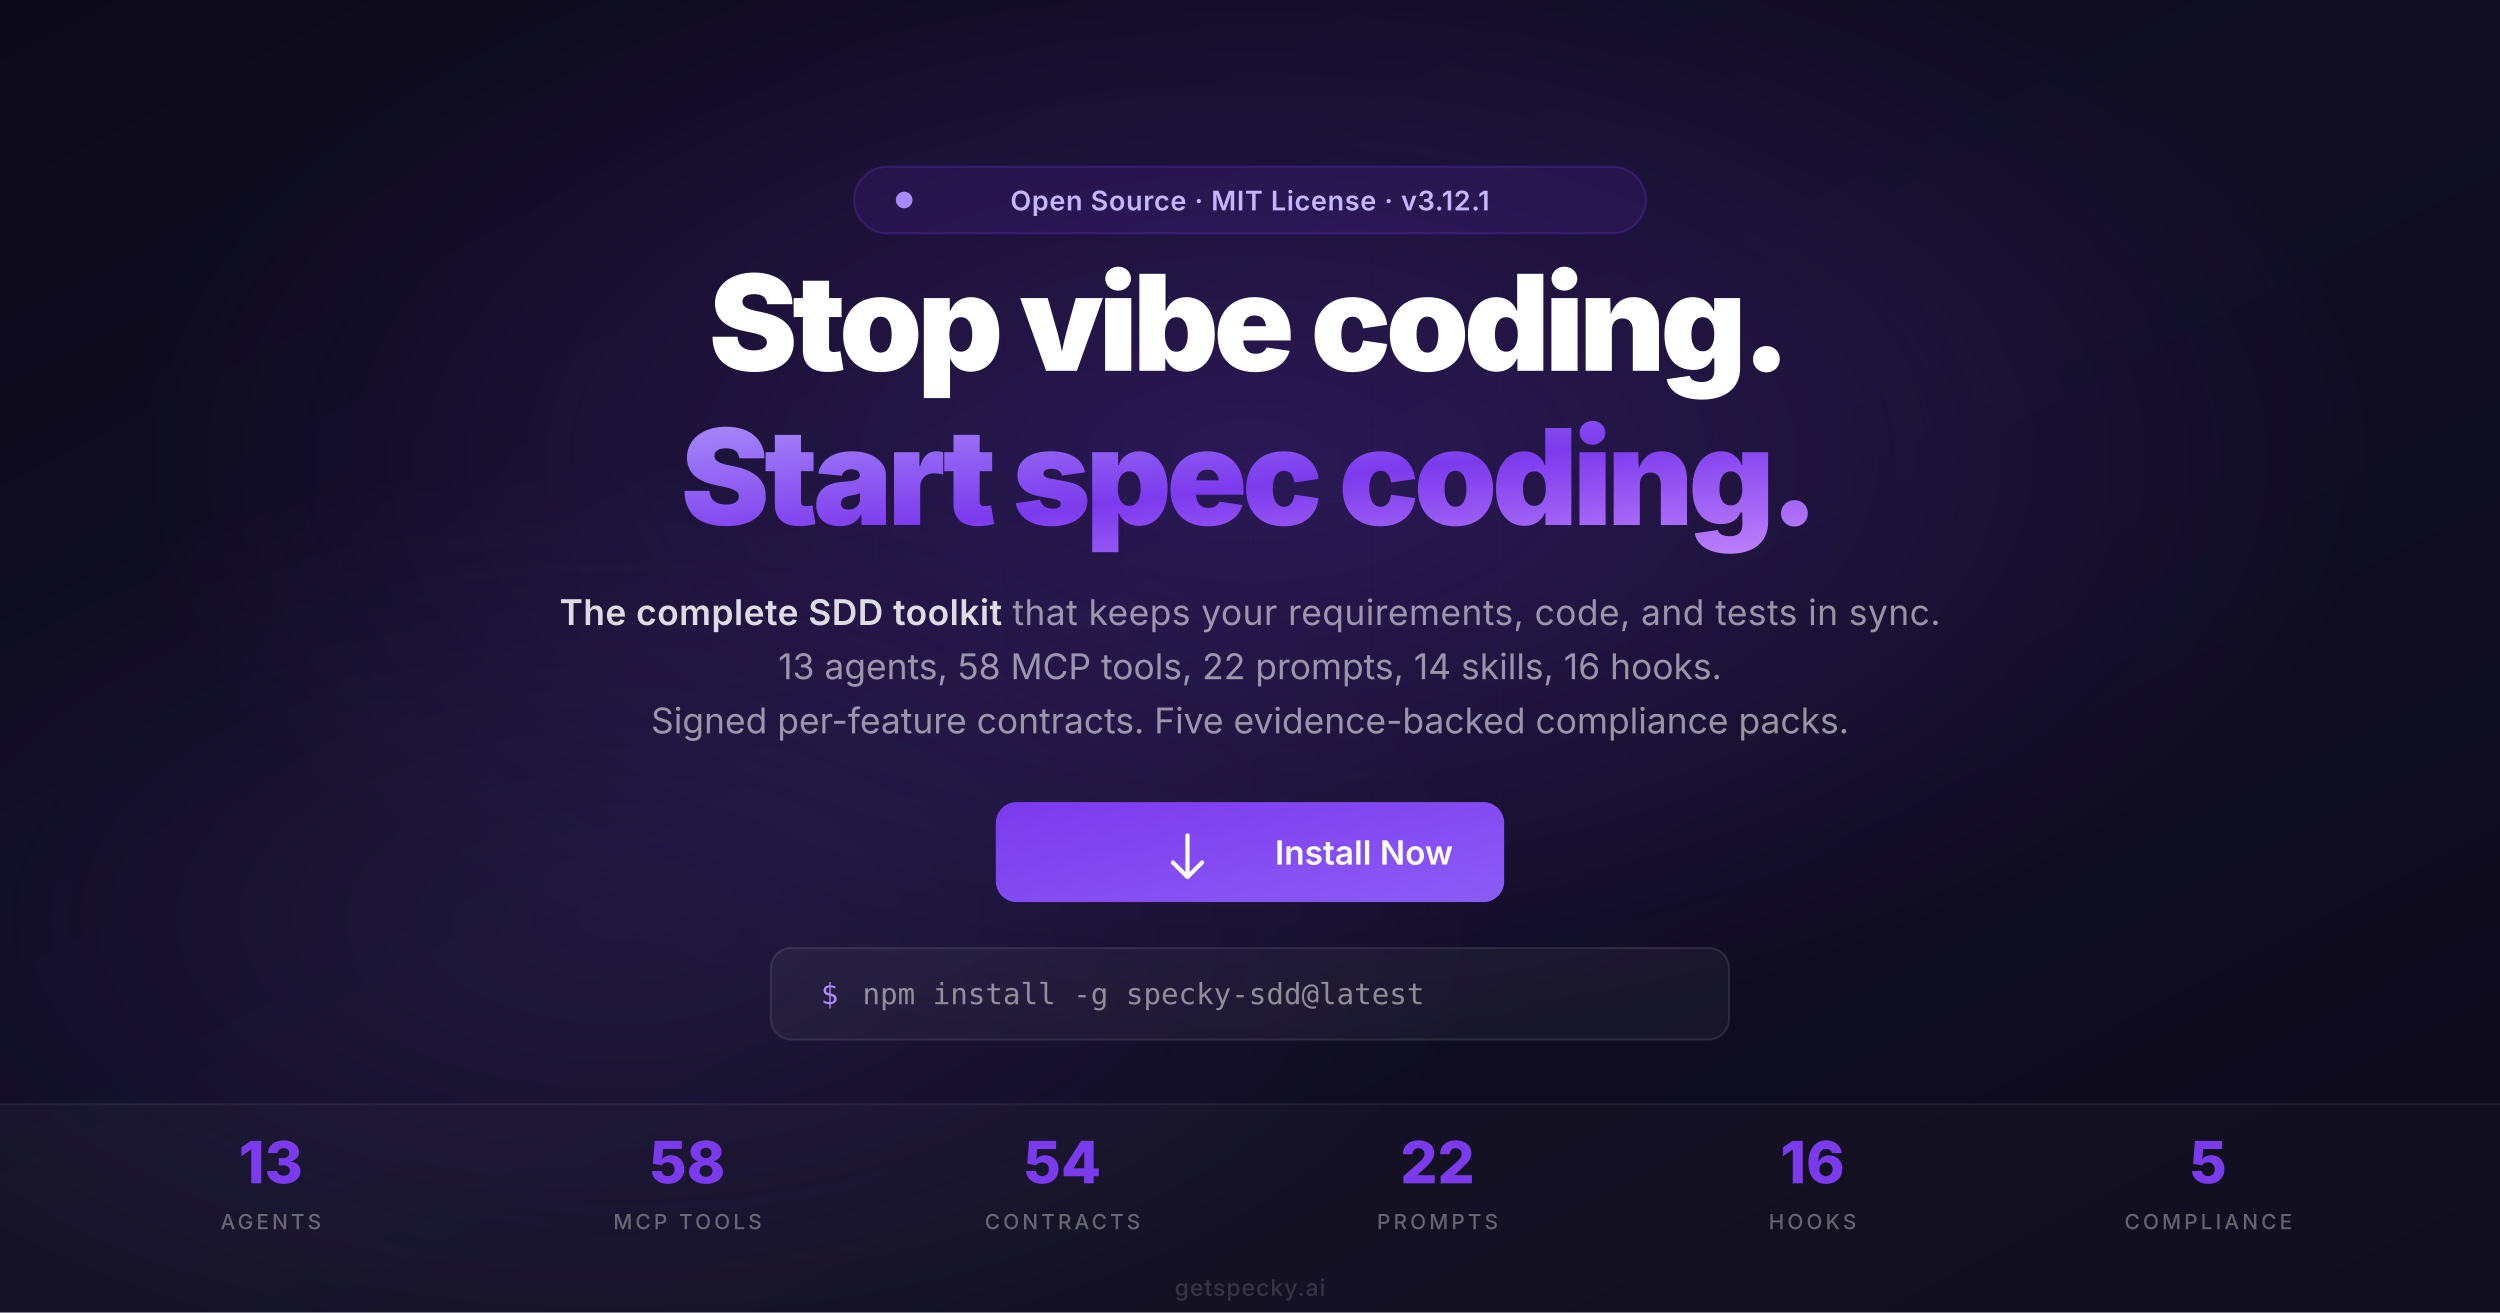
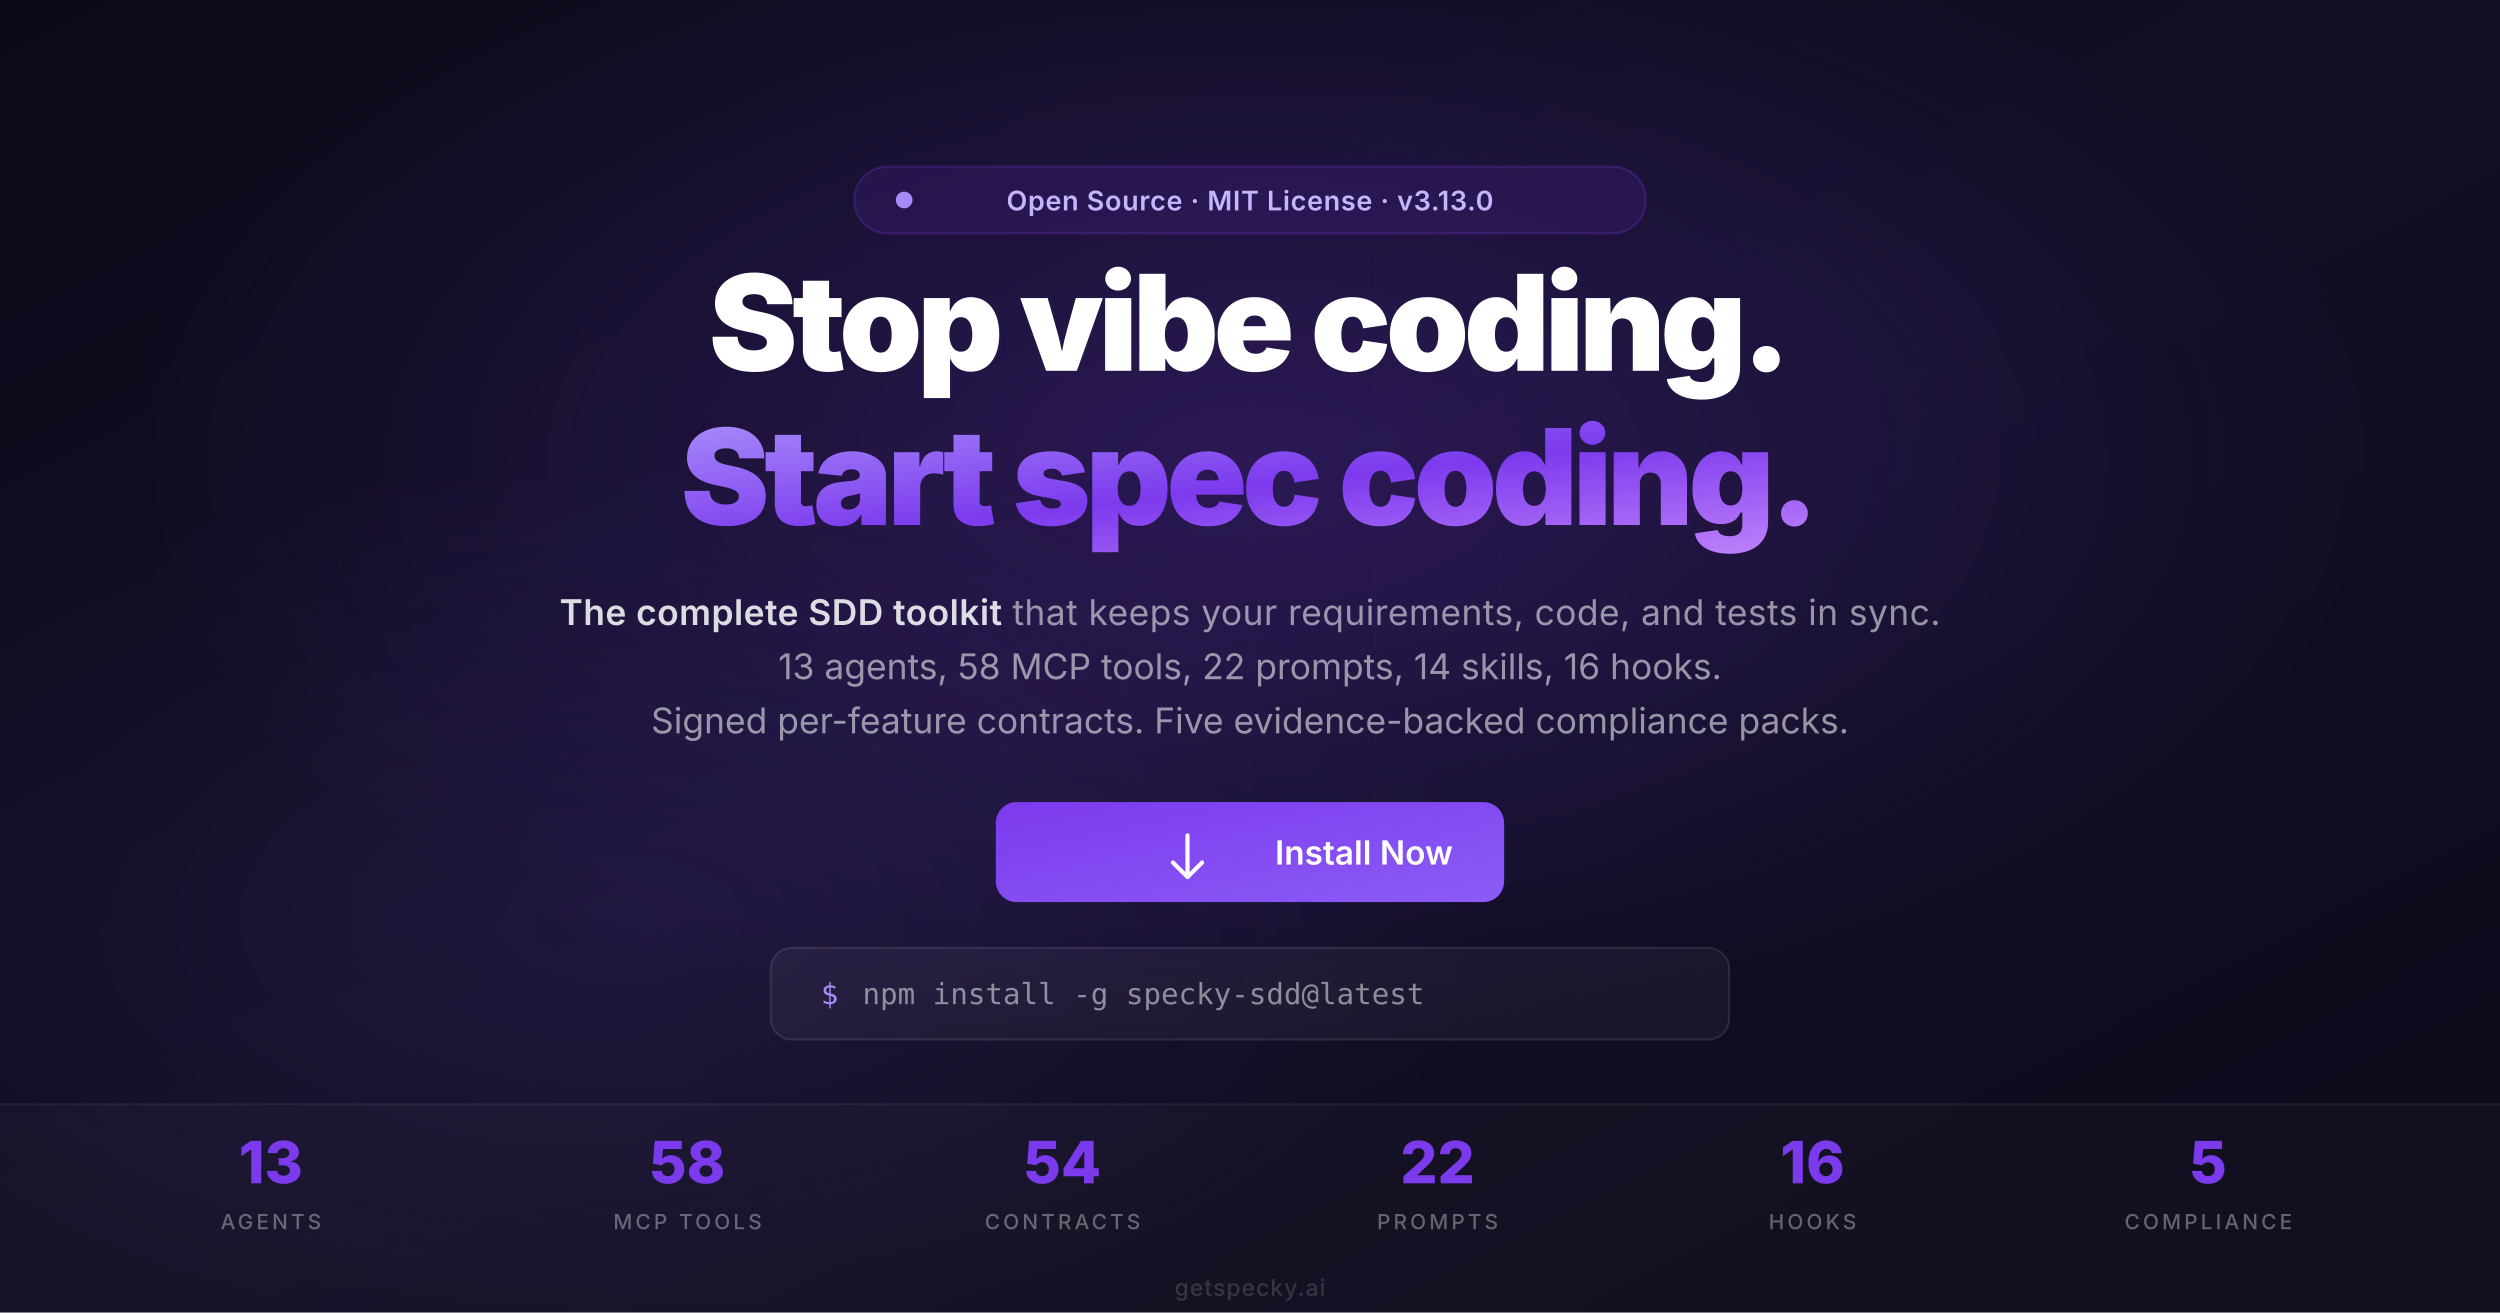
<svg xmlns="http://www.w3.org/2000/svg" viewBox="0 0 1200 630" width="1200" height="630">
  <defs>
    <linearGradient id="bg" x1="0" y1="0" x2="1" y2="1">
      <stop offset="0%" stop-color="#0c0a1a" />
      <stop offset="50%" stop-color="#110e24" />
      <stop offset="100%" stop-color="#0c0a1a" />
    </linearGradient>
    <radialGradient id="glow1" cx="50%" cy="35%" r="45%">
      <stop offset="0%" stop-color="#7c3aed" stop-opacity="0.25" />
      <stop offset="100%" stop-color="#7c3aed" stop-opacity="0" />
    </radialGradient>
    <radialGradient id="glow2" cx="25%" cy="70%" r="35%">
      <stop offset="0%" stop-color="#8b5cf6" stop-opacity="0.12" />
      <stop offset="100%" stop-color="#8b5cf6" stop-opacity="0" />
    </radialGradient>
    <linearGradient id="purpleText" x1="0" y1="0" x2="1" y2="1">
      <stop offset="0%" stop-color="#a78bfa" />
      <stop offset="50%" stop-color="#7c3aed" />
      <stop offset="100%" stop-color="#c084fc" />
    </linearGradient>
    <linearGradient id="btnGrad" x1="0" y1="0" x2="1" y2="1">
      <stop offset="0%" stop-color="#7c3aed" />
      <stop offset="100%" stop-color="#8b5cf6" />
    </linearGradient>
    <pattern id="grid" patternUnits="userSpaceOnUse" width="60" height="60">
      <path d="M 60 0 L 0 0 0 60" fill="none" stroke="#7c3aed" stroke-opacity="0.06" stroke-width="1" />
    </pattern>
    <mask id="gridMask">
      <radialGradient id="gridFade" cx="50%" cy="40%" r="50%">
        <stop offset="0%" stop-color="white" />
        <stop offset="70%" stop-color="black" />
      </radialGradient>
      <rect width="1200" height="630" fill="url(#gridFade)" />
    </mask>
  </defs>
  <rect width="1200" height="630" fill="url(#bg)" />
  <rect width="1200" height="630" fill="url(#grid)" mask="url(#gridMask)" opacity="0.6" />
  <rect width="1200" height="630" fill="url(#glow1)" />
  <rect width="1200" height="630" fill="url(#glow2)" />
  <rect x="410" y="80" width="380" height="32" rx="16" fill="#7c3aed" fill-opacity="0.12" stroke="#7c3aed" stroke-opacity="0.25" stroke-width="1" />
  <circle cx="434" cy="96" r="4" fill="#a78bfa" />
-   <text x="600" y="101" text-anchor="middle" font-family="Inter, -apple-system, sans-serif" font-size="13" font-weight="600" fill="#c4b5fd" letter-spacing="0.3">Open Source · MIT License · v3.12.1</text>
+   <text x="600" y="101" text-anchor="middle" font-family="Inter, -apple-system, sans-serif" font-size="13" font-weight="600" fill="#c4b5fd" letter-spacing="0.3">Open Source · MIT License · v3.13.0</text>
  <text x="600" y="178" text-anchor="middle" font-family="Inter, -apple-system, sans-serif" font-size="64" font-weight="900" fill="#ffffff" letter-spacing="-2.5">Stop vibe coding.</text>
  <text x="600" y="252" text-anchor="middle" font-family="Inter, -apple-system, sans-serif" font-size="64" font-weight="900" fill="url(#purpleText)" letter-spacing="-2.5">Start spec coding.</text>
  <text x="600" y="300" text-anchor="middle" font-family="Inter, -apple-system, sans-serif" font-size="17" fill="rgba(255,255,255,0.55)" letter-spacing="0.2">
    <tspan font-weight="600" fill="rgba(255,255,255,0.85)">The complete SDD toolkit</tspan> that keeps your requirements, code, and tests in sync.
  </text>
  <text x="600" y="326" text-anchor="middle" font-family="Inter, -apple-system, sans-serif" font-size="17" fill="rgba(255,255,255,0.55)">13 agents, 58 MCP tools, 22 prompts, 14 skills, 16 hooks.</text>
  <text x="600" y="352" text-anchor="middle" font-family="Inter, -apple-system, sans-serif" font-size="17" fill="rgba(255,255,255,0.55)">Signed per-feature contracts. Five evidence-backed compliance packs.</text>
  <rect x="478" y="385" width="244" height="48" rx="10" fill="url(#btnGrad)" />
  <path d="M570 401 L570 421 M563 414 L570 421 L577 414" fill="none" stroke="#fff" stroke-width="2" stroke-linecap="round" stroke-linejoin="round" />
  <text x="612" y="415" font-family="Inter, -apple-system, sans-serif" font-size="16" font-weight="600" fill="#ffffff">Install Now</text>
  <rect x="370" y="455" width="460" height="44" rx="10" fill="rgba(255,255,255,0.04)" stroke="rgba(255,255,255,0.1)" stroke-width="1" />
  <text x="394" y="482" font-family="SF Mono, Fira Code, monospace" font-size="14" fill="#a78bfa">$</text>
  <text x="414" y="482" font-family="SF Mono, Fira Code, monospace" font-size="14" fill="rgba(255,255,255,0.5)">npm install -g specky-sdd@latest</text>
  <rect x="0" y="530" width="1200" height="100" fill="rgba(255,255,255,0.02)" />
  <line x1="0" y1="530" x2="1200" y2="530" stroke="rgba(255,255,255,0.06)" stroke-width="1" />
  <g font-family="Inter, -apple-system, sans-serif" text-anchor="middle">
    <text x="130" y="568" font-size="28" font-weight="800" fill="#7c3aed">13</text>
    <text x="130" y="590" font-size="10" font-weight="500" fill="rgba(255,255,255,0.35)" letter-spacing="1.5" text-transform="uppercase">AGENTS</text>
    <text x="330" y="568" font-size="28" font-weight="800" fill="#7c3aed">58</text>
    <text x="330" y="590" font-size="10" font-weight="500" fill="rgba(255,255,255,0.35)" letter-spacing="1.5">MCP TOOLS</text>
    <text x="510" y="568" font-size="28" font-weight="800" fill="#7c3aed">54</text>
    <text x="510" y="590" font-size="10" font-weight="500" fill="rgba(255,255,255,0.35)" letter-spacing="1.5">CONTRACTS</text>
    <text x="690" y="568" font-size="28" font-weight="800" fill="#7c3aed">22</text>
    <text x="690" y="590" font-size="10" font-weight="500" fill="rgba(255,255,255,0.35)" letter-spacing="1.5">PROMPTS</text>
    <text x="870" y="568" font-size="28" font-weight="800" fill="#7c3aed">16</text>
    <text x="870" y="590" font-size="10" font-weight="500" fill="rgba(255,255,255,0.35)" letter-spacing="1.5">HOOKS</text>
    <text x="1060" y="568" font-size="28" font-weight="800" fill="#7c3aed">5</text>
    <text x="1060" y="590" font-size="10" font-weight="500" fill="rgba(255,255,255,0.35)" letter-spacing="1.5">COMPLIANCE</text>
  </g>
  <text x="600" y="622" text-anchor="middle" font-family="Inter, -apple-system, sans-serif" font-size="11" font-weight="500" fill="rgba(255,255,255,0.15)" letter-spacing="0.5">getspecky.ai</text>
</svg>
